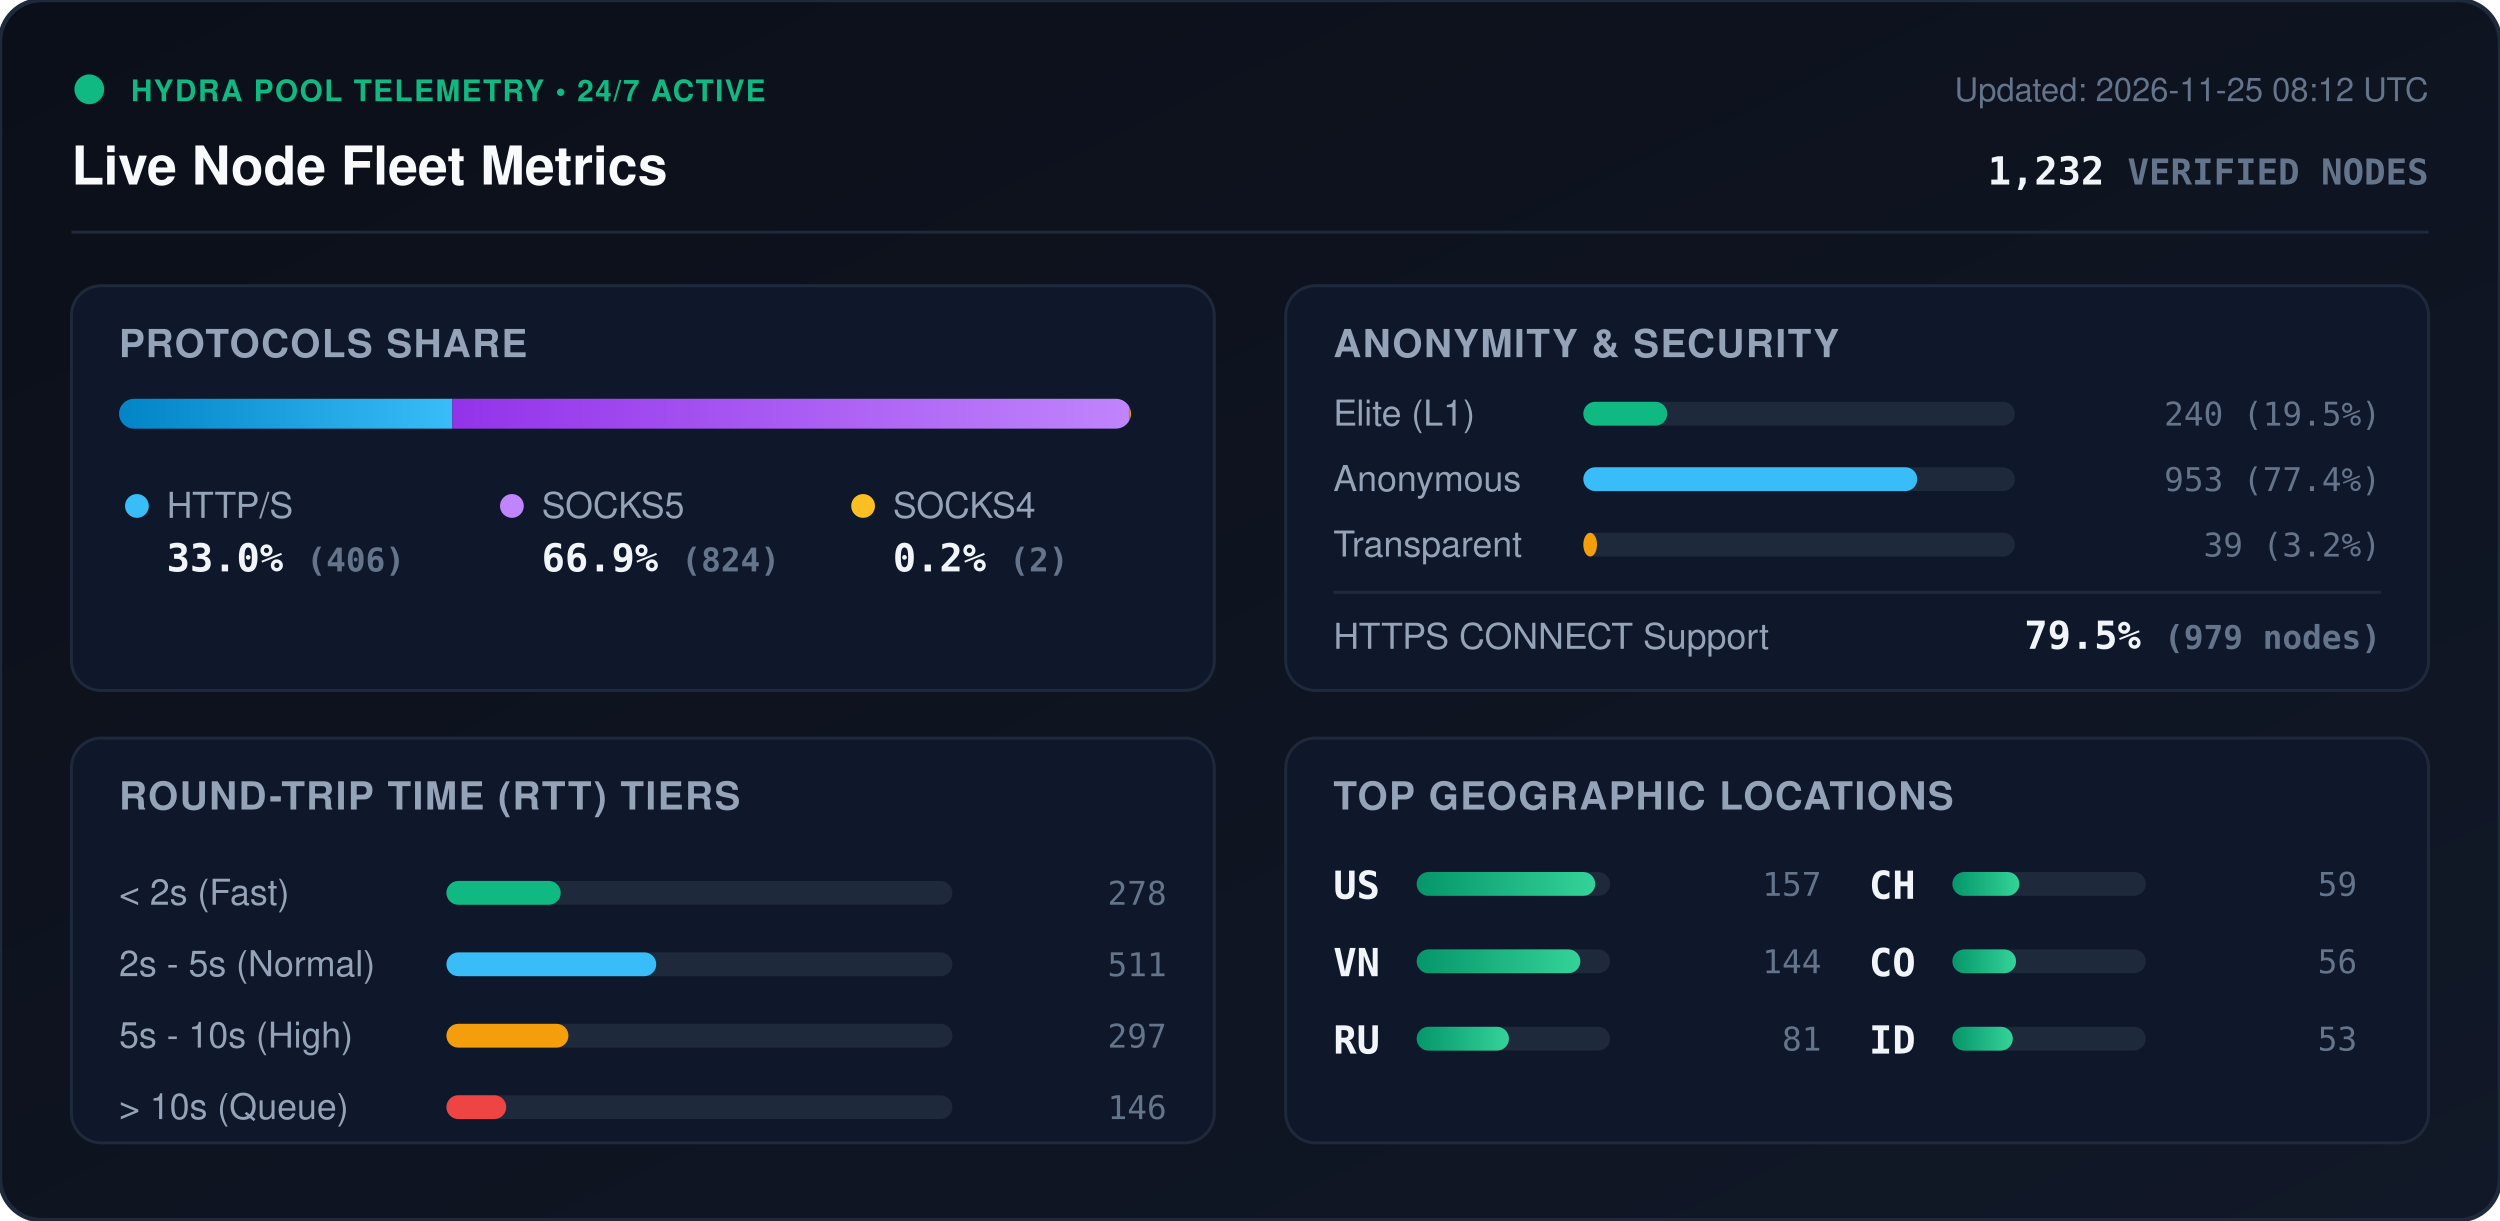
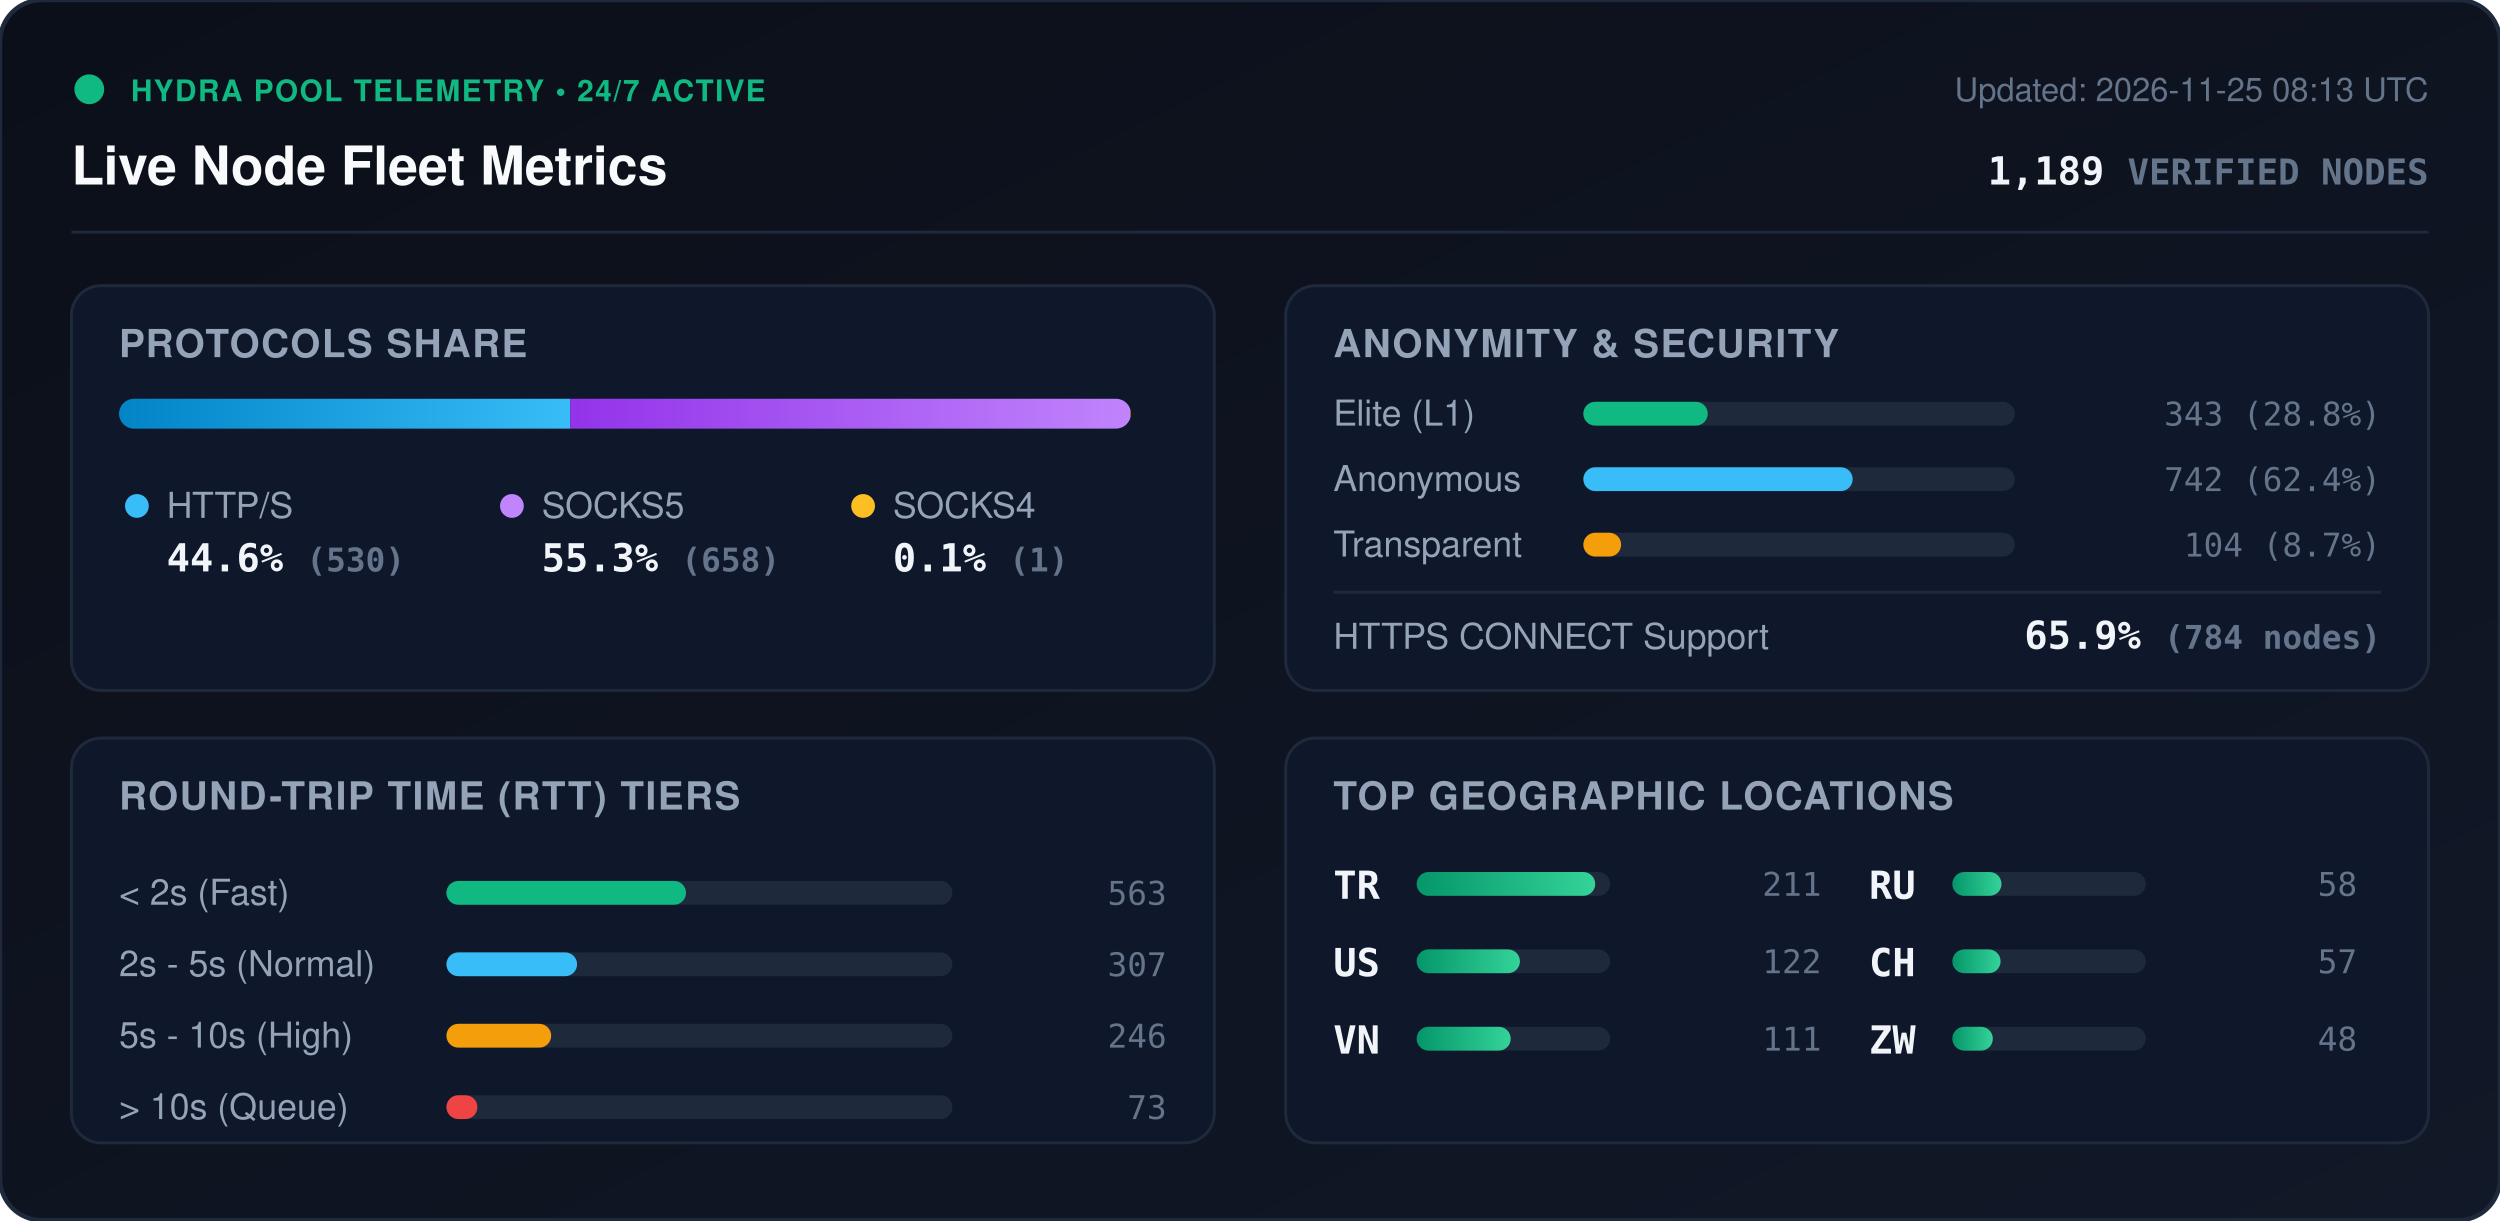
<svg xmlns="http://www.w3.org/2000/svg" viewBox="0 0 840 410" width="840" height="410" style="max-width: 100%; height: auto;">
  <defs>
    <linearGradient id="bg" x1="0%" y1="0%" x2="100%" y2="100%">
      <stop offset="0%" stop-color="#0b0f19" />
      <stop offset="100%" stop-color="#111827" />
    </linearGradient>
    <linearGradient id="bar-http" x1="0%" y1="0%" x2="100%" y2="0%">
      <stop offset="0%" stop-color="#0284c7" />
      <stop offset="100%" stop-color="#38bdf8" />
    </linearGradient>
    <linearGradient id="bar-socks5" x1="0%" y1="0%" x2="100%" y2="0%">
      <stop offset="0%" stop-color="#9333ea" />
      <stop offset="100%" stop-color="#c084fc" />
    </linearGradient>
    <linearGradient id="bar-socks4" x1="0%" y1="0%" x2="100%" y2="0%">
      <stop offset="0%" stop-color="#d97706" />
      <stop offset="100%" stop-color="#fbbf24" />
    </linearGradient>
    <linearGradient id="bar-green" x1="0%" y1="0%" x2="100%" y2="0%">
      <stop offset="0%" stop-color="#059669" />
      <stop offset="100%" stop-color="#34d399" />
    </linearGradient>
    <clipPath id="prog-track-clip">
      <rect width="340.0" height="10" rx="5" />
    </clipPath>
    <style>
      .title { font: 700 18px -apple-system, BlinkMacSystemFont, 'Segoe UI', Helvetica, Arial, sans-serif; fill: #f8fafc; }
      .sub { font: 500 11px -apple-system, BlinkMacSystemFont, 'Segoe UI', Helvetica, Arial, sans-serif; fill: #64748b; }
      .section-hdr { font: 600 13px -apple-system, BlinkMacSystemFont, 'Segoe UI', Helvetica, Arial, sans-serif; fill: #94a3b8; letter-spacing: 0.5px; }
      .metric-val { font: 700 13px -apple-system, BlinkMacSystemFont, 'Segoe UI', Helvetica, Arial, sans-serif; fill: #f1f5f9; }
      .metric-lbl { font: 500 12px -apple-system, BlinkMacSystemFont, 'Segoe UI', Helvetica, Arial, sans-serif; fill: #94a3b8; }
      .badge-txt { font: 700 10px -apple-system, BlinkMacSystemFont, 'Segoe UI', Helvetica, Arial, sans-serif; fill: #10b981; letter-spacing: 0.5px; }
      .mono { font-family: ui-monospace, SFMono-Regular, Menlo, Monaco, Consolas, monospace; }
      .pulse { animation: beacon 2s infinite ease-in-out; }
      @keyframes beacon { 0%, 100% { opacity: 1; } 50% { opacity: 0.35; } }
    </style>
  </defs>
  <rect width="840" height="410" rx="14" fill="url(#bg)" stroke="#1e293b" stroke-width="1.5" />
  <g transform="translate(24, 24)">
    <circle cx="6" cy="6" r="5" fill="#10b981" class="pulse" />
    <text x="20" y="10" class="badge-txt">HYDRA POOL TELEMETRY • 24/7 ACTIVE</text>
    <text x="0" y="38" class="title">Live Node Fleet Metrics</text>
-     <text x="792" y="10" text-anchor="end" class="sub">Updated: 2026-11-25 08:12 UTC</text>
-     <text x="792" y="38" text-anchor="end" class="metric-val mono" fill="#38bdf8">1,232 <tspan font-size="12" fill="#64748b">VERIFIED NODES</tspan>
+     <text x="792" y="10" text-anchor="end" class="sub">Updated: 2026-11-25 08:13 UTC</text>
+     <text x="792" y="38" text-anchor="end" class="metric-val mono" fill="#38bdf8">1,189 <tspan font-size="12" fill="#64748b">VERIFIED NODES</tspan>
    </text>
  </g>
  <line x1="24" y1="78" x2="816" y2="78" stroke="#1e293b" stroke-width="1" />
  <g transform="translate(24, 96)">
    <rect width="384" height="136" rx="10" fill="#0f172a" stroke="#1e293b" />
    <text x="16" y="24" class="section-hdr">PROTOCOLS SHARE</text>
    <g transform="translate(16, 38)">
      <rect width="340.0" height="10" rx="5" fill="#1e293b" />
      <g clip-path="url(#prog-track-clip)">
-         <rect x="0" width="112.0" height="10" fill="url(#bar-http)" />
-         <rect x="112.0" width="227.4" height="10" fill="url(#bar-socks5)" />
-         <rect x="339.4" width="0.6" height="10" fill="url(#bar-socks4)" />
+         <rect x="0" width="151.6" height="10" fill="url(#bar-http)" />
+         <rect x="151.6" width="188.2" height="10" fill="url(#bar-socks5)" />
+         <rect x="339.8" width="0.3" height="10" fill="url(#bar-socks4)" />
      </g>
    </g>
    <g transform="translate(16, 68)">
      <circle cx="6" cy="6" r="4" fill="#38bdf8" />
      <text x="16" y="10" class="metric-lbl">HTTP/S</text>
-       <text x="16" y="28" class="metric-val mono">33.0% <tspan font-size="11" fill="#64748b">(406)</tspan>
+       <text x="16" y="28" class="metric-val mono">44.6% <tspan font-size="11" fill="#64748b">(530)</tspan>
      </text>
      <circle cx="132" cy="6" r="4" fill="#c084fc" />
      <text x="142" y="10" class="metric-lbl">SOCKS5</text>
-       <text x="142" y="28" class="metric-val mono">66.9% <tspan font-size="11" fill="#64748b">(824)</tspan>
+       <text x="142" y="28" class="metric-val mono">55.3% <tspan font-size="11" fill="#64748b">(658)</tspan>
      </text>
      <circle cx="250" cy="6" r="4" fill="#fbbf24" />
      <text x="260" y="10" class="metric-lbl">SOCKS4</text>
-       <text x="260" y="28" class="metric-val mono">0.2% <tspan font-size="11" fill="#64748b">(2)</tspan>
+       <text x="260" y="28" class="metric-val mono">0.1% <tspan font-size="11" fill="#64748b">(1)</tspan>
      </text>
    </g>
  </g>
  <g transform="translate(432, 96)">
    <rect width="384" height="136" rx="10" fill="#0f172a" stroke="#1e293b" />
    <text x="16" y="24" class="section-hdr">ANONYMITY &amp; SECURITY</text>
    <text x="16" y="47" class="metric-lbl">Elite (L1)</text>
    <rect x="100" y="39" width="145.0" height="8" rx="4" fill="#1e293b" />
-     <rect x="100" y="39" width="28.2" height="8" rx="4" fill="#10b981" />
-     <text x="368" y="47" text-anchor="end" class="mono sub" fill="#e2e8f0">240 (19.5%)</text>
+     <rect x="100" y="39" width="41.8" height="8" rx="4" fill="#10b981" />
+     <text x="368" y="47" text-anchor="end" class="mono sub" fill="#e2e8f0">343 (28.8%)</text>
    <text x="16" y="69" class="metric-lbl">Anonymous</text>
    <rect x="100" y="61" width="145.0" height="8" rx="4" fill="#1e293b" />
-     <rect x="100" y="61" width="112.2" height="8" rx="4" fill="#38bdf8" />
-     <text x="368" y="69" text-anchor="end" class="mono sub" fill="#e2e8f0">953 (77.4%)</text>
+     <rect x="100" y="61" width="90.5" height="8" rx="4" fill="#38bdf8" />
+     <text x="368" y="69" text-anchor="end" class="mono sub" fill="#e2e8f0">742 (62.4%)</text>
    <text x="16" y="91" class="metric-lbl">Transparent</text>
    <rect x="100" y="83" width="145.0" height="8" rx="4" fill="#1e293b" />
-     <rect x="100" y="83" width="4.6" height="8" rx="4" fill="#f59e0b" />
-     <text x="368" y="91" text-anchor="end" class="mono sub" fill="#e2e8f0">39 (3.2%)</text>
+     <rect x="100" y="83" width="12.7" height="8" rx="4" fill="#f59e0b" />
+     <text x="368" y="91" text-anchor="end" class="mono sub" fill="#e2e8f0">104 (8.7%)</text>
    <line x1="16" y1="103" x2="368" y2="103" stroke="#1e293b" stroke-width="1" />
    <text x="16" y="122" class="metric-lbl">HTTPS CONNECT Support</text>
-     <text x="368" y="122" text-anchor="end" class="metric-val mono" fill="#34d399">79.5% <tspan font-size="11" fill="#64748b">(979 nodes)</tspan>
+     <text x="368" y="122" text-anchor="end" class="metric-val mono" fill="#34d399">65.9% <tspan font-size="11" fill="#64748b">(784 nodes)</tspan>
    </text>
  </g>
  <g transform="translate(24, 248)">
    <rect width="384" height="136" rx="10" fill="#0f172a" stroke="#1e293b" />
    <text x="16" y="24" class="section-hdr">ROUND-TRIP TIME (RTT) TIERS</text>
    <g transform="translate(16, 42)">
      <text x="0" y="14" class="metric-lbl">&lt; 2s (Fast)</text>
      <rect x="110" y="6" width="170" height="8" rx="4" fill="#1e293b" />
-       <rect x="110" y="6" width="38.4" height="8" rx="4" fill="#10b981" />
-       <text x="352" y="14" text-anchor="end" class="mono sub">278</text>
+       <rect x="110" y="6" width="80.5" height="8" rx="4" fill="#10b981" />
+       <text x="352" y="14" text-anchor="end" class="mono sub">563</text>
      <text x="0" y="38" class="metric-lbl">2s - 5s (Normal)</text>
      <rect x="110" y="30" width="170" height="8" rx="4" fill="#1e293b" />
-       <rect x="110" y="30" width="70.5" height="8" rx="4" fill="#38bdf8" />
-       <text x="352" y="38" text-anchor="end" class="mono sub">511</text>
+       <rect x="110" y="30" width="43.9" height="8" rx="4" fill="#38bdf8" />
+       <text x="352" y="38" text-anchor="end" class="mono sub">307</text>
      <text x="0" y="62" class="metric-lbl">5s - 10s (High)</text>
      <rect x="110" y="54" width="170" height="8" rx="4" fill="#1e293b" />
-       <rect x="110" y="54" width="41.0" height="8" rx="4" fill="#f59e0b" />
-       <text x="352" y="62" text-anchor="end" class="mono sub">297</text>
+       <rect x="110" y="54" width="35.2" height="8" rx="4" fill="#f59e0b" />
+       <text x="352" y="62" text-anchor="end" class="mono sub">246</text>
      <text x="0" y="86" class="metric-lbl">&gt; 10s (Queue)</text>
      <rect x="110" y="78" width="170" height="8" rx="4" fill="#1e293b" />
-       <rect x="110" y="78" width="20.1" height="8" rx="4" fill="#ef4444" />
-       <text x="352" y="86" text-anchor="end" class="mono sub">146</text>
+       <rect x="110" y="78" width="10.4" height="8" rx="4" fill="#ef4444" />
+       <text x="352" y="86" text-anchor="end" class="mono sub">73</text>
    </g>
  </g>
  <g transform="translate(432, 248)">
    <rect width="384" height="136" rx="10" fill="#0f172a" stroke="#1e293b" />
    <text x="16" y="24" class="section-hdr">TOP GEOGRAPHIC LOCATIONS</text>
    <g transform="translate(16, 42)">
      <g transform="translate(0, 0)">
+         <text x="0" y="12" class="mono metric-val" font-size="12">TR</text>
+         <rect x="28" y="3" width="65" height="8" rx="4" fill="#1e293b" />
+         <rect x="28" y="3" width="60.0" height="8" rx="4" fill="url(#bar-green)" />
+         <text x="164" y="11" text-anchor="end" class="mono sub">211</text>
+       </g>
+       <g transform="translate(0, 26)">
        <text x="0" y="12" class="mono metric-val" font-size="12">US</text>
        <rect x="28" y="3" width="65" height="8" rx="4" fill="#1e293b" />
-         <rect x="28" y="3" width="60.0" height="8" rx="4" fill="url(#bar-green)" />
-         <text x="164" y="11" text-anchor="end" class="mono sub">157</text>
+         <rect x="28" y="3" width="34.7" height="8" rx="4" fill="url(#bar-green)" />
+         <text x="164" y="11" text-anchor="end" class="mono sub">122</text>
      </g>
-       <g transform="translate(0, 26)">
+       <g transform="translate(0, 52)">
        <text x="0" y="12" class="mono metric-val" font-size="12">VN</text>
        <rect x="28" y="3" width="65" height="8" rx="4" fill="#1e293b" />
-         <rect x="28" y="3" width="55.0" height="8" rx="4" fill="url(#bar-green)" />
-         <text x="164" y="11" text-anchor="end" class="mono sub">144</text>
+         <rect x="28" y="3" width="31.6" height="8" rx="4" fill="url(#bar-green)" />
+         <text x="164" y="11" text-anchor="end" class="mono sub">111</text>
      </g>
-       <g transform="translate(0, 52)">
+       <g transform="translate(180, 0)">
        <text x="0" y="12" class="mono metric-val" font-size="12">RU</text>
        <rect x="28" y="3" width="65" height="8" rx="4" fill="#1e293b" />
-         <rect x="28" y="3" width="31.0" height="8" rx="4" fill="url(#bar-green)" />
-         <text x="164" y="11" text-anchor="end" class="mono sub">81</text>
+         <rect x="28" y="3" width="16.5" height="8" rx="4" fill="url(#bar-green)" />
+         <text x="164" y="11" text-anchor="end" class="mono sub">58</text>
      </g>
-       <g transform="translate(180, 0)">
+       <g transform="translate(180, 26)">
        <text x="0" y="12" class="mono metric-val" font-size="12">CH</text>
        <rect x="28" y="3" width="65" height="8" rx="4" fill="#1e293b" />
-         <rect x="28" y="3" width="22.5" height="8" rx="4" fill="url(#bar-green)" />
-         <text x="164" y="11" text-anchor="end" class="mono sub">59</text>
-       </g>
-       <g transform="translate(180, 26)">
-         <text x="0" y="12" class="mono metric-val" font-size="12">CO</text>
-         <rect x="28" y="3" width="65" height="8" rx="4" fill="#1e293b" />
-         <rect x="28" y="3" width="21.4" height="8" rx="4" fill="url(#bar-green)" />
-         <text x="164" y="11" text-anchor="end" class="mono sub">56</text>
+         <rect x="28" y="3" width="16.2" height="8" rx="4" fill="url(#bar-green)" />
+         <text x="164" y="11" text-anchor="end" class="mono sub">57</text>
      </g>
      <g transform="translate(180, 52)">
-         <text x="0" y="12" class="mono metric-val" font-size="12">ID</text>
+         <text x="0" y="12" class="mono metric-val" font-size="12">ZW</text>
        <rect x="28" y="3" width="65" height="8" rx="4" fill="#1e293b" />
-         <rect x="28" y="3" width="20.3" height="8" rx="4" fill="url(#bar-green)" />
-         <text x="164" y="11" text-anchor="end" class="mono sub">53</text>
+         <rect x="28" y="3" width="13.6" height="8" rx="4" fill="url(#bar-green)" />
+         <text x="164" y="11" text-anchor="end" class="mono sub">48</text>
      </g>
    </g>
  </g>
</svg>
